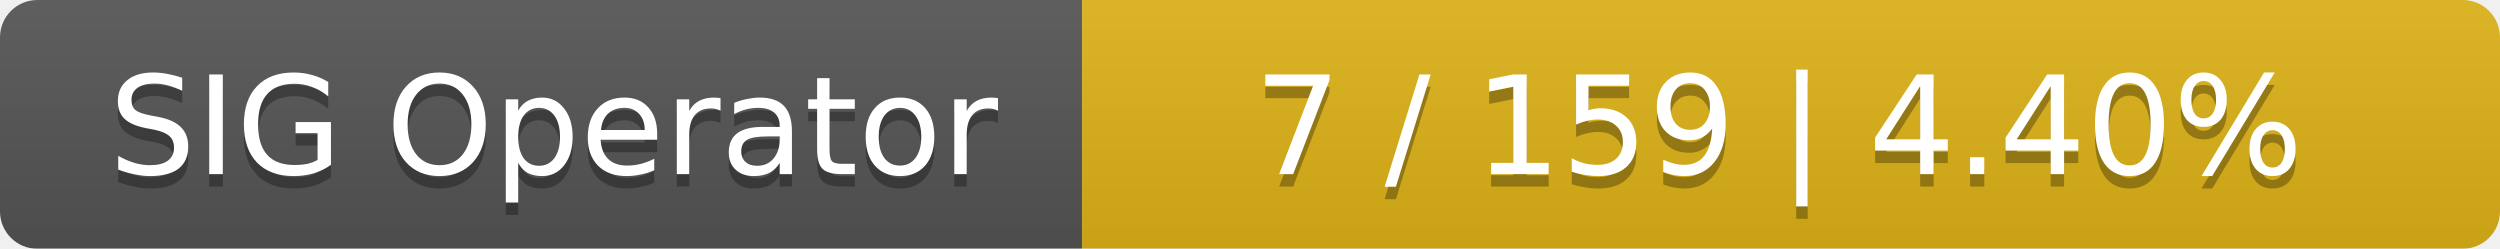
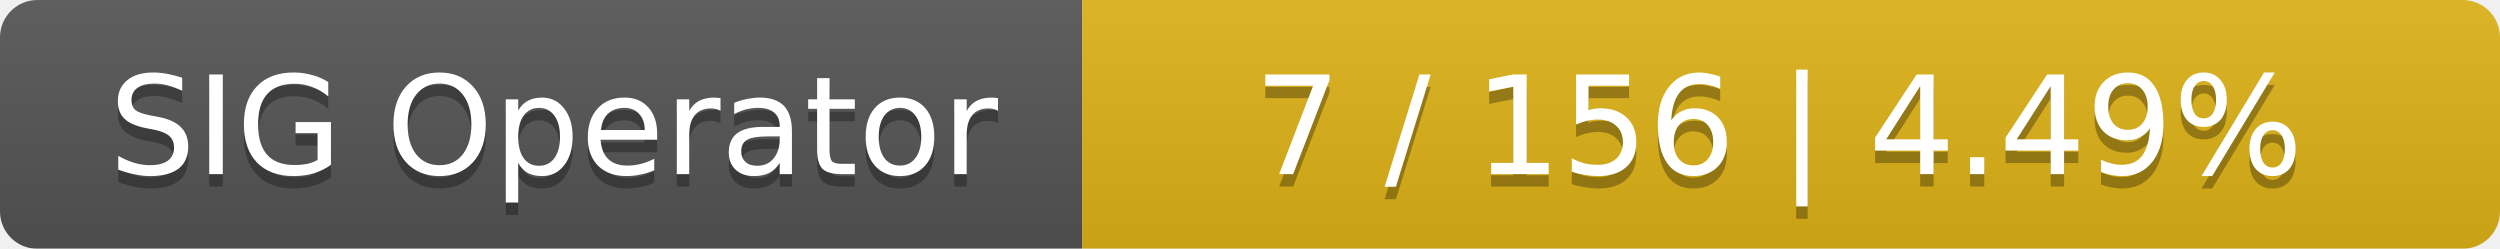
<svg xmlns="http://www.w3.org/2000/svg" width="201" height="20">
  <linearGradient id="smooth" x2="0" y2="100%">
    <stop offset="0" stop-color="#bbb" stop-opacity=".1" />
    <stop offset="1" stop-opacity=".1" />
  </linearGradient>
  <mask id="round">
    <rect width="201" height="20" rx="3" fill="#fff" />
  </mask>
  <g mask="url(#round)">
    <rect width="87" height="20" fill="#555" />
    <rect x="87" width="114" height="20" fill="#dfb317" />
    <rect width="201" height="20" fill="url(#smooth)" />
  </g>
  <g fill="#fff" text-anchor="middle" font-family="DejaVu Sans,Verdana,Geneva,sans-serif" font-size="11">
    <text x="44.5" y="15" fill="#010101" fill-opacity=".3">SIG Operator</text>
    <text x="44.5" y="14">SIG Operator</text>
-     <text x="143" y="15" fill="#010101" fill-opacity=".3">7 / 159    |    4.40%</text>
-     <text x="143" y="14">7 / 159    |    4.40%</text>
+     <text x="143" y="15" fill="#010101" fill-opacity=".3">7 / 156    |    4.49%</text>
+     <text x="143" y="14">7 / 156    |    4.49%</text>
  </g>
</svg>
